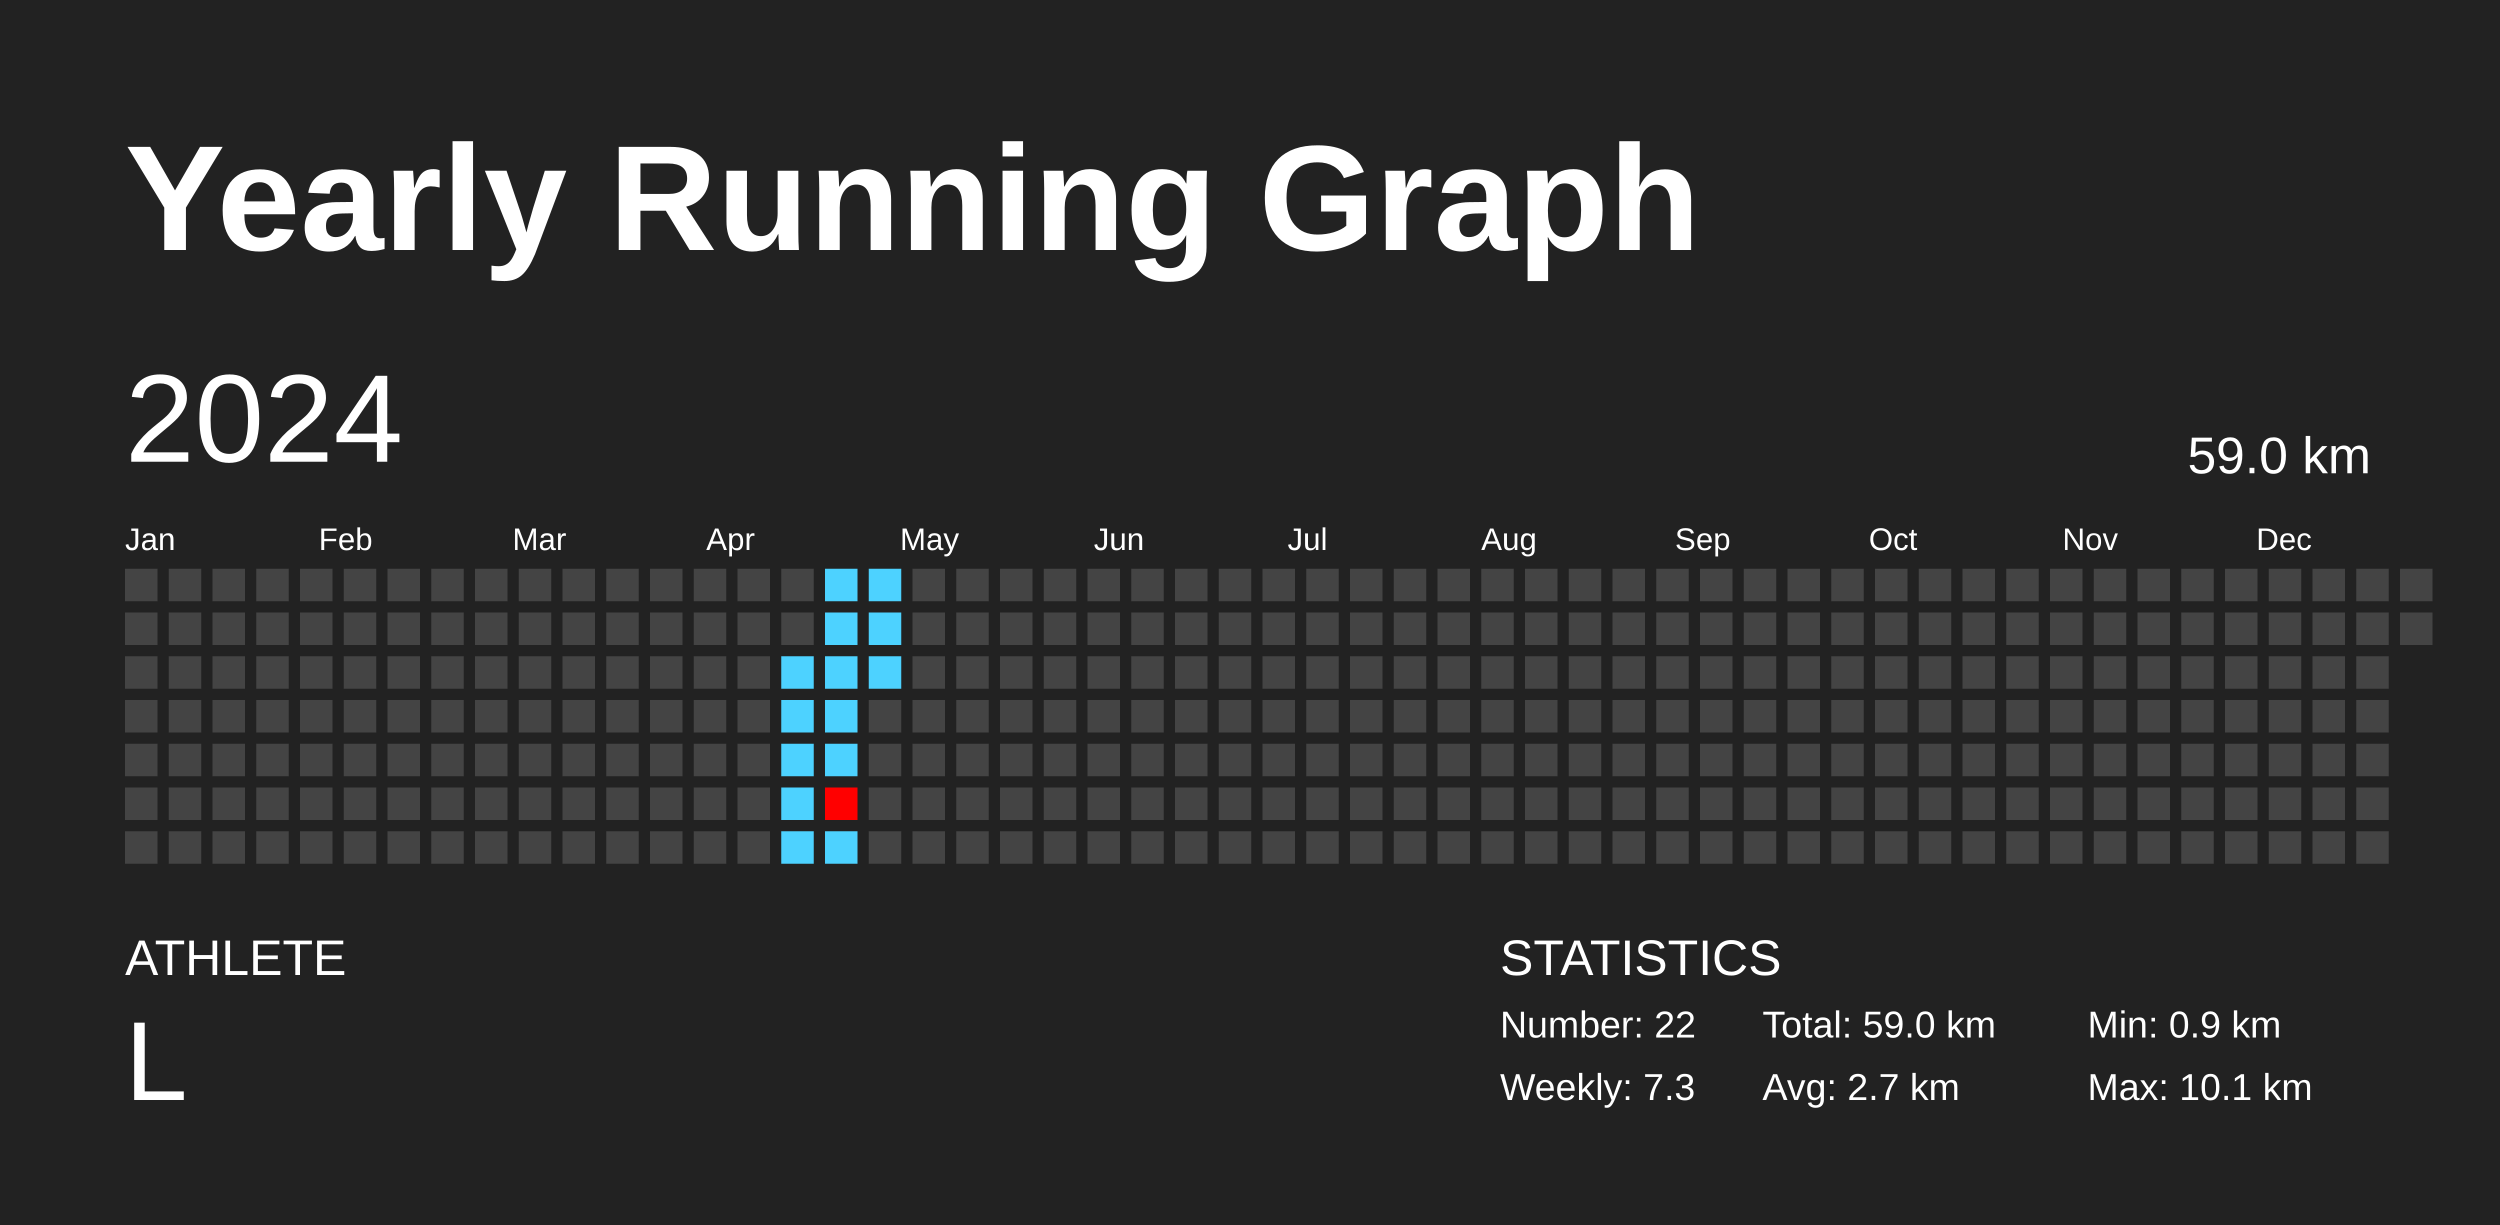
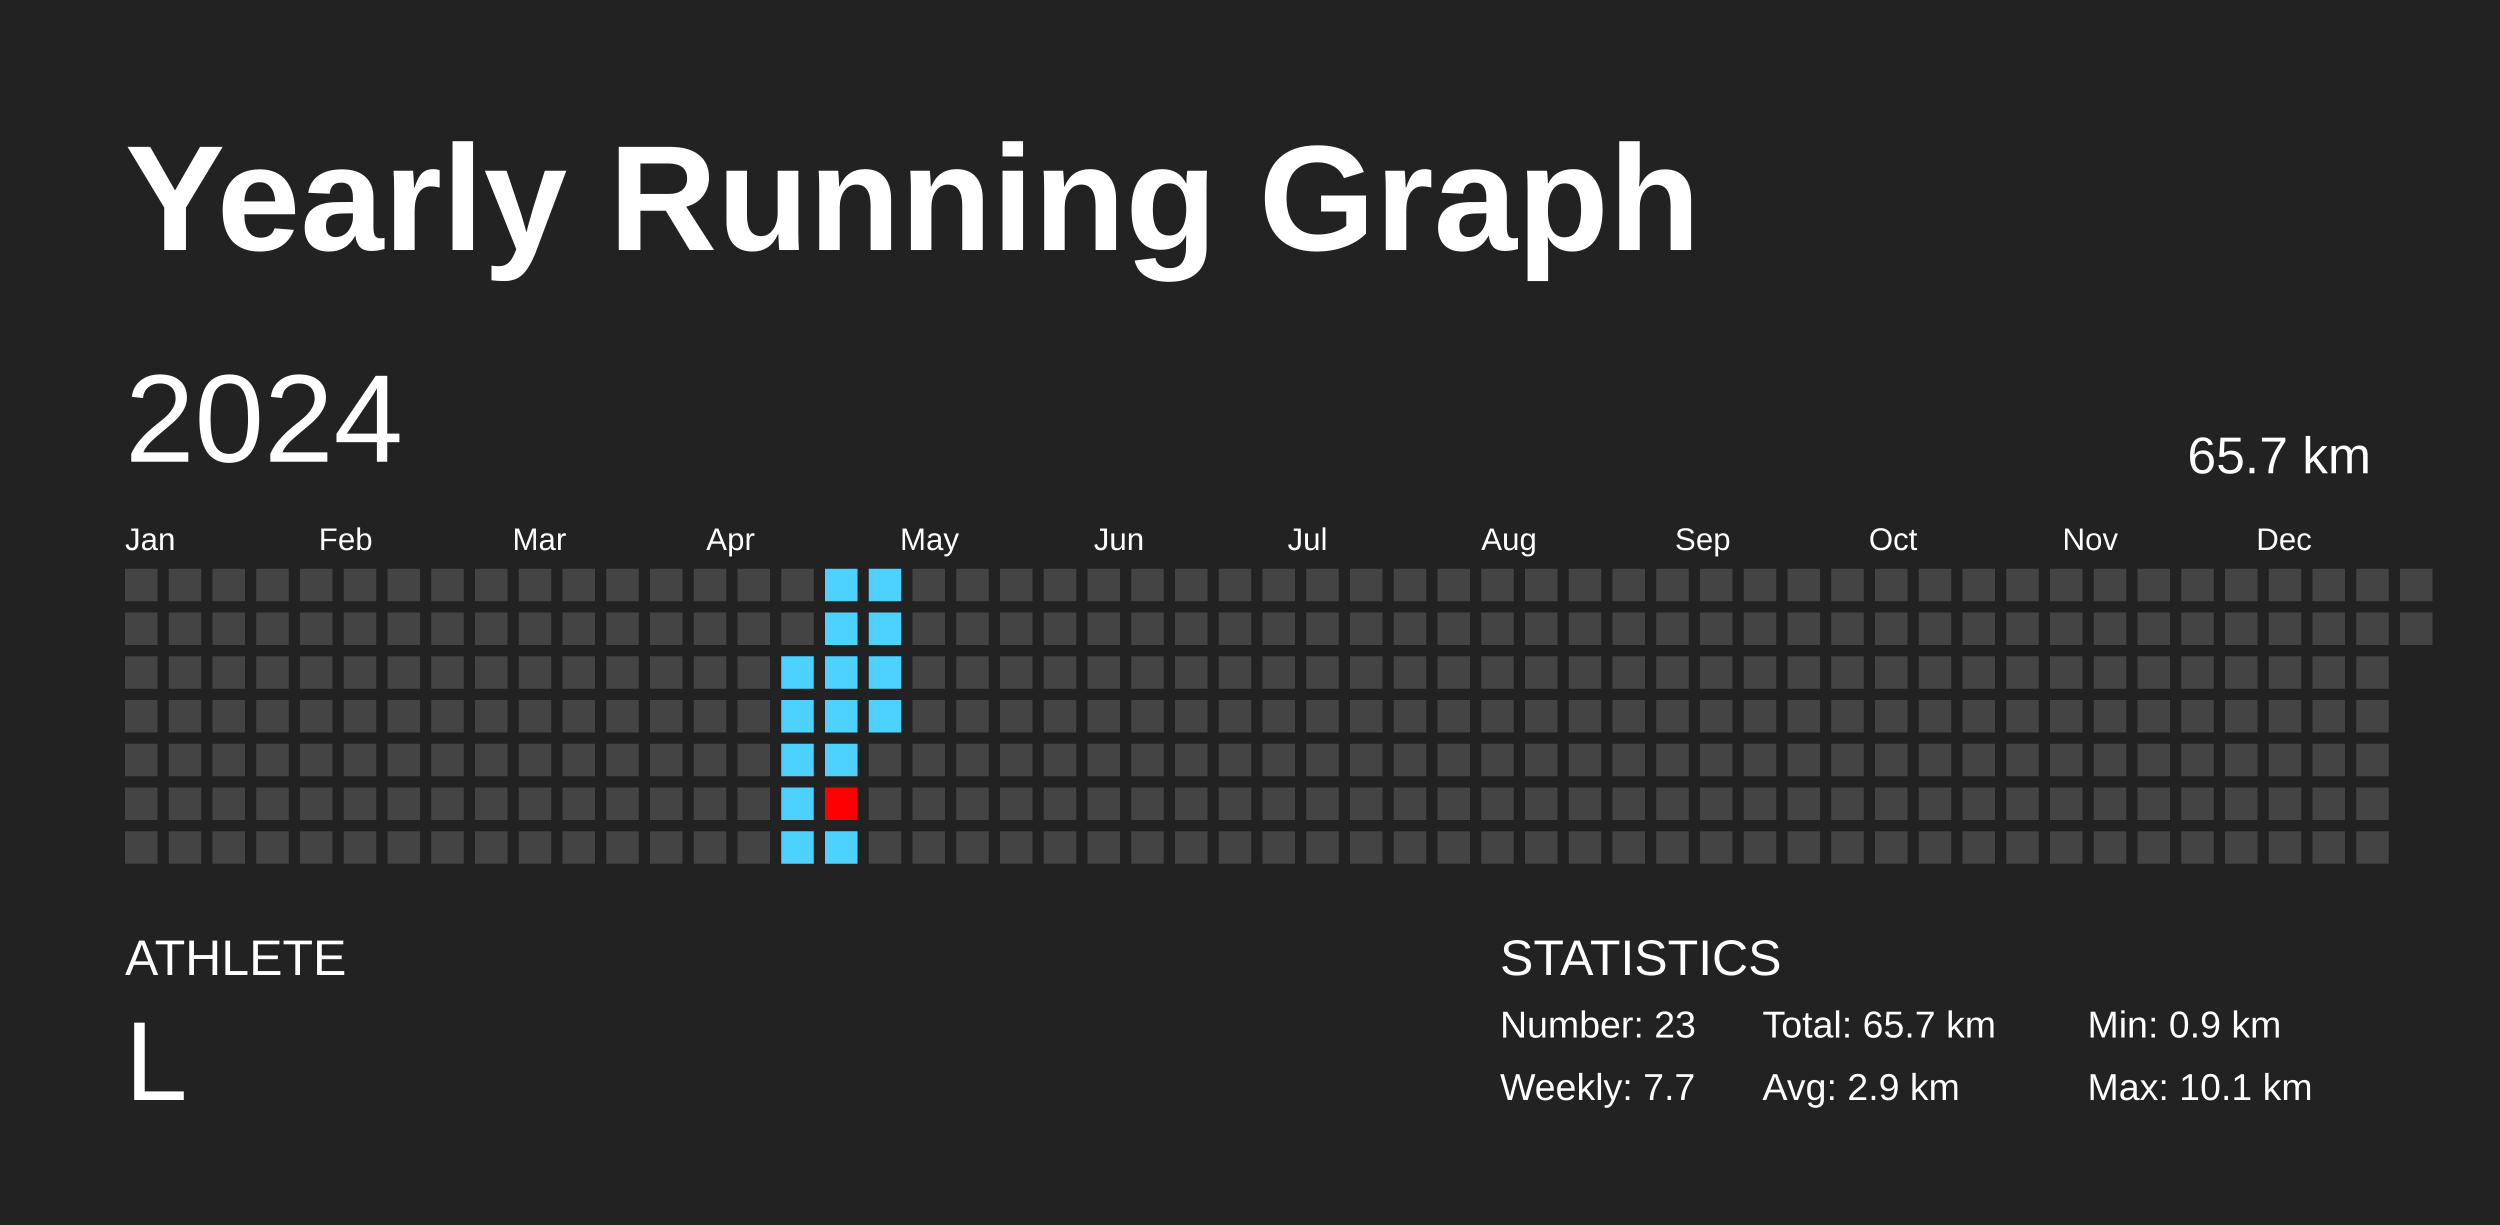
<svg xmlns="http://www.w3.org/2000/svg" baseProfile="full" height="98mm" version="1.1" viewBox="0,0,200,98" width="200mm">
  <defs />
  <rect fill="#222222" height="98" width="200" x="0" y="0" />
  <text fill="#FFFFFF" style="font-size:12px; font-family:Arial; font-weight:bold;" x="10" y="20">Yearly Running Graph</text>
  <text fill="#FFFFFF" style="font-size:4px; font-family:Arial" x="10" y="78">ATHLETE</text>
  <text fill="#FFFFFF" style="font-size:9px; font-family:Arial" x="10" y="88">L</text>
  <text fill="#FFFFFF" style="font-size:4px; font-family:Arial" x="120" y="78">STATISTICS</text>
-   <text fill="#FFFFFF" style="font-size:3px; font-family:Arial" x="120" y="83">Number: 22</text>
-   <text fill="#FFFFFF" style="font-size:3px; font-family:Arial" x="120" y="88">Weekly: 7.3</text>
-   <text fill="#FFFFFF" style="font-size:3px; font-family:Arial" x="141" y="83">Total: 59.0 km</text>
-   <text fill="#FFFFFF" style="font-size:3px; font-family:Arial" x="141" y="88">Avg: 2.7 km</text>
+   <text fill="#FFFFFF" style="font-size:3px; font-family:Arial" x="120" y="83">Number: 23</text>
+   <text fill="#FFFFFF" style="font-size:3px; font-family:Arial" x="120" y="88">Weekly: 7.7</text>
+   <text fill="#FFFFFF" style="font-size:3px; font-family:Arial" x="141" y="83">Total: 65.7 km</text>
+   <text fill="#FFFFFF" style="font-size:3px; font-family:Arial" x="141" y="88">Avg: 2.9 km</text>
  <text fill="#FFFFFF" style="font-size:3px; font-family:Arial" x="167" y="83">Min: 0.9 km</text>
  <text fill="#FFFFFF" style="font-size:3px; font-family:Arial" x="167" y="88">Max: 10.1 km</text>
  <text dominant-baseline="hanging" fill="#FFFFFF" style="font-size:10.0px; font-family:Arial;" x="10" y="30">2024</text>
-   <text dominant-baseline="hanging" fill="#FFFFFF" style="font-size:4.125px; font-family:Arial;" x="175" y="35">59.0 km</text>
+   <text dominant-baseline="hanging" fill="#FFFFFF" style="font-size:4.125px; font-family:Arial;" x="175" y="35">65.7 km</text>
  <text fill="#FFFFFF" style="font-size:2.5px; font-family:Arial" x="10.0" y="44">Jan</text>
  <text fill="#FFFFFF" style="font-size:2.5px; font-family:Arial" x="25.5" y="44">Feb</text>
  <text fill="#FFFFFF" style="font-size:2.5px; font-family:Arial" x="41.0" y="44">Mar</text>
  <text fill="#FFFFFF" style="font-size:2.5px; font-family:Arial" x="56.5" y="44">Apr</text>
  <text fill="#FFFFFF" style="font-size:2.5px; font-family:Arial" x="72.0" y="44">May</text>
  <text fill="#FFFFFF" style="font-size:2.5px; font-family:Arial" x="87.5" y="44">Jun</text>
  <text fill="#FFFFFF" style="font-size:2.5px; font-family:Arial" x="103.0" y="44">Jul</text>
  <text fill="#FFFFFF" style="font-size:2.5px; font-family:Arial" x="118.5" y="44">Aug</text>
  <text fill="#FFFFFF" style="font-size:2.5px; font-family:Arial" x="134.0" y="44">Sep</text>
  <text fill="#FFFFFF" style="font-size:2.5px; font-family:Arial" x="149.5" y="44">Oct</text>
  <text fill="#FFFFFF" style="font-size:2.5px; font-family:Arial" x="165.0" y="44">Nov</text>
  <text fill="#FFFFFF" style="font-size:2.5px; font-family:Arial" x="180.5" y="44">Dec</text>
  <rect fill="#444444" height="2.6" width="2.6" x="10.0" y="45.5" />
  <rect fill="#444444" height="2.6" width="2.6" x="10.0" y="49.0" />
  <rect fill="#444444" height="2.6" width="2.6" x="10.0" y="52.5" />
  <rect fill="#444444" height="2.6" width="2.6" x="10.0" y="56.0" />
  <rect fill="#444444" height="2.6" width="2.6" x="10.0" y="59.5" />
  <rect fill="#444444" height="2.6" width="2.6" x="10.0" y="63.0" />
  <rect fill="#444444" height="2.6" width="2.6" x="10.0" y="66.5" />
  <rect fill="#444444" height="2.6" width="2.6" x="13.5" y="45.5" />
  <rect fill="#444444" height="2.6" width="2.6" x="13.5" y="49.0" />
  <rect fill="#444444" height="2.6" width="2.6" x="13.5" y="52.5" />
  <rect fill="#444444" height="2.6" width="2.6" x="13.5" y="56.0" />
  <rect fill="#444444" height="2.6" width="2.6" x="13.5" y="59.5" />
  <rect fill="#444444" height="2.6" width="2.6" x="13.5" y="63.0" />
  <rect fill="#444444" height="2.6" width="2.6" x="13.5" y="66.5" />
  <rect fill="#444444" height="2.6" width="2.6" x="17.0" y="45.5" />
  <rect fill="#444444" height="2.6" width="2.6" x="17.0" y="49.0" />
  <rect fill="#444444" height="2.6" width="2.6" x="17.0" y="52.5" />
  <rect fill="#444444" height="2.6" width="2.6" x="17.0" y="56.0" />
  <rect fill="#444444" height="2.6" width="2.6" x="17.0" y="59.5" />
  <rect fill="#444444" height="2.6" width="2.6" x="17.0" y="63.0" />
  <rect fill="#444444" height="2.6" width="2.6" x="17.0" y="66.5" />
  <rect fill="#444444" height="2.6" width="2.6" x="20.5" y="45.5" />
  <rect fill="#444444" height="2.6" width="2.6" x="20.5" y="49.0" />
  <rect fill="#444444" height="2.6" width="2.6" x="20.5" y="52.5" />
  <rect fill="#444444" height="2.6" width="2.6" x="20.5" y="56.0" />
  <rect fill="#444444" height="2.6" width="2.6" x="20.5" y="59.5" />
  <rect fill="#444444" height="2.6" width="2.6" x="20.5" y="63.0" />
  <rect fill="#444444" height="2.6" width="2.6" x="20.5" y="66.5" />
  <rect fill="#444444" height="2.6" width="2.6" x="24.0" y="45.5" />
  <rect fill="#444444" height="2.6" width="2.6" x="24.0" y="49.0" />
  <rect fill="#444444" height="2.6" width="2.6" x="24.0" y="52.5" />
  <rect fill="#444444" height="2.6" width="2.6" x="24.0" y="56.0" />
  <rect fill="#444444" height="2.6" width="2.6" x="24.0" y="59.5" />
  <rect fill="#444444" height="2.6" width="2.6" x="24.0" y="63.0" />
  <rect fill="#444444" height="2.6" width="2.6" x="24.0" y="66.5" />
  <rect fill="#444444" height="2.6" width="2.6" x="27.5" y="45.5" />
  <rect fill="#444444" height="2.6" width="2.6" x="27.5" y="49.0" />
  <rect fill="#444444" height="2.6" width="2.6" x="27.5" y="52.5" />
  <rect fill="#444444" height="2.6" width="2.6" x="27.5" y="56.0" />
  <rect fill="#444444" height="2.6" width="2.6" x="27.5" y="59.5" />
  <rect fill="#444444" height="2.6" width="2.6" x="27.5" y="63.0" />
  <rect fill="#444444" height="2.6" width="2.6" x="27.5" y="66.5" />
  <rect fill="#444444" height="2.6" width="2.6" x="31.0" y="45.5" />
  <rect fill="#444444" height="2.6" width="2.6" x="31.0" y="49.0" />
  <rect fill="#444444" height="2.6" width="2.6" x="31.0" y="52.5" />
  <rect fill="#444444" height="2.6" width="2.6" x="31.0" y="56.0" />
  <rect fill="#444444" height="2.6" width="2.6" x="31.0" y="59.5" />
  <rect fill="#444444" height="2.6" width="2.6" x="31.0" y="63.0" />
  <rect fill="#444444" height="2.6" width="2.6" x="31.0" y="66.5" />
  <rect fill="#444444" height="2.6" width="2.6" x="34.5" y="45.5" />
  <rect fill="#444444" height="2.6" width="2.6" x="34.5" y="49.0" />
  <rect fill="#444444" height="2.6" width="2.6" x="34.5" y="52.5" />
  <rect fill="#444444" height="2.6" width="2.6" x="34.5" y="56.0" />
  <rect fill="#444444" height="2.6" width="2.6" x="34.5" y="59.5" />
  <rect fill="#444444" height="2.6" width="2.6" x="34.5" y="63.0" />
  <rect fill="#444444" height="2.6" width="2.6" x="34.5" y="66.5" />
  <rect fill="#444444" height="2.6" width="2.6" x="38.0" y="45.5" />
  <rect fill="#444444" height="2.6" width="2.6" x="38.0" y="49.0" />
  <rect fill="#444444" height="2.6" width="2.6" x="38.0" y="52.5" />
  <rect fill="#444444" height="2.6" width="2.6" x="38.0" y="56.0" />
  <rect fill="#444444" height="2.6" width="2.6" x="38.0" y="59.5" />
  <rect fill="#444444" height="2.6" width="2.6" x="38.0" y="63.0" />
  <rect fill="#444444" height="2.6" width="2.6" x="38.0" y="66.5" />
  <rect fill="#444444" height="2.6" width="2.6" x="41.5" y="45.5" />
  <rect fill="#444444" height="2.6" width="2.6" x="41.5" y="49.0" />
  <rect fill="#444444" height="2.6" width="2.6" x="41.5" y="52.5" />
  <rect fill="#444444" height="2.6" width="2.6" x="41.5" y="56.0" />
  <rect fill="#444444" height="2.6" width="2.6" x="41.5" y="59.5" />
  <rect fill="#444444" height="2.6" width="2.6" x="41.5" y="63.0" />
  <rect fill="#444444" height="2.6" width="2.6" x="41.5" y="66.5" />
  <rect fill="#444444" height="2.6" width="2.6" x="45.0" y="45.5" />
  <rect fill="#444444" height="2.6" width="2.6" x="45.0" y="49.0" />
  <rect fill="#444444" height="2.6" width="2.6" x="45.0" y="52.5" />
  <rect fill="#444444" height="2.6" width="2.6" x="45.0" y="56.0" />
  <rect fill="#444444" height="2.6" width="2.6" x="45.0" y="59.5" />
  <rect fill="#444444" height="2.6" width="2.6" x="45.0" y="63.0" />
  <rect fill="#444444" height="2.6" width="2.6" x="45.0" y="66.5" />
  <rect fill="#444444" height="2.6" width="2.6" x="48.5" y="45.5" />
  <rect fill="#444444" height="2.6" width="2.6" x="48.5" y="49.0" />
  <rect fill="#444444" height="2.6" width="2.6" x="48.5" y="52.5" />
  <rect fill="#444444" height="2.6" width="2.6" x="48.5" y="56.0" />
  <rect fill="#444444" height="2.6" width="2.6" x="48.5" y="59.5" />
  <rect fill="#444444" height="2.6" width="2.6" x="48.5" y="63.0" />
  <rect fill="#444444" height="2.6" width="2.6" x="48.5" y="66.5" />
  <rect fill="#444444" height="2.6" width="2.6" x="52.0" y="45.5" />
  <rect fill="#444444" height="2.6" width="2.6" x="52.0" y="49.0" />
  <rect fill="#444444" height="2.6" width="2.6" x="52.0" y="52.5" />
  <rect fill="#444444" height="2.6" width="2.6" x="52.0" y="56.0" />
  <rect fill="#444444" height="2.6" width="2.6" x="52.0" y="59.5" />
  <rect fill="#444444" height="2.6" width="2.6" x="52.0" y="63.0" />
  <rect fill="#444444" height="2.6" width="2.6" x="52.0" y="66.5" />
  <rect fill="#444444" height="2.6" width="2.6" x="55.5" y="45.5" />
  <rect fill="#444444" height="2.6" width="2.6" x="55.5" y="49.0" />
  <rect fill="#444444" height="2.6" width="2.6" x="55.5" y="52.5" />
  <rect fill="#444444" height="2.6" width="2.6" x="55.5" y="56.0" />
  <rect fill="#444444" height="2.6" width="2.6" x="55.5" y="59.5" />
  <rect fill="#444444" height="2.6" width="2.6" x="55.5" y="63.0" />
  <rect fill="#444444" height="2.6" width="2.6" x="55.5" y="66.5" />
  <rect fill="#444444" height="2.6" width="2.6" x="59.0" y="45.5" />
  <rect fill="#444444" height="2.6" width="2.6" x="59.0" y="49.0" />
  <rect fill="#444444" height="2.6" width="2.6" x="59.0" y="52.5" />
  <rect fill="#444444" height="2.6" width="2.6" x="59.0" y="56.0" />
  <rect fill="#444444" height="2.6" width="2.6" x="59.0" y="59.5" />
  <rect fill="#444444" height="2.6" width="2.6" x="59.0" y="63.0" />
  <rect fill="#444444" height="2.6" width="2.6" x="59.0" y="66.5" />
  <rect fill="#444444" height="2.6" width="2.6" x="62.5" y="45.5" />
  <rect fill="#444444" height="2.6" width="2.6" x="62.5" y="49.0" />
  <rect fill="#4dd2ff" height="2.6" width="2.6" x="62.5" y="52.5" />
  <rect fill="#4dd2ff" height="2.6" width="2.6" x="62.5" y="56.0" />
  <rect fill="#4dd2ff" height="2.6" width="2.6" x="62.5" y="59.5" />
  <rect fill="#4dd2ff" height="2.6" width="2.6" x="62.5" y="63.0" />
  <rect fill="#4dd2ff" height="2.6" width="2.6" x="62.5" y="66.5" />
  <rect fill="#4dd2ff" height="2.6" width="2.6" x="66.0" y="45.5" />
  <rect fill="#4dd2ff" height="2.6" width="2.6" x="66.0" y="49.0" />
  <rect fill="#4dd2ff" height="2.6" width="2.6" x="66.0" y="52.5" />
  <rect fill="#4dd2ff" height="2.6" width="2.6" x="66.0" y="56.0" />
  <rect fill="#4dd2ff" height="2.6" width="2.6" x="66.0" y="59.5" />
  <rect fill="#ff0000" height="2.6" width="2.6" x="66.0" y="63.0" />
  <rect fill="#4dd2ff" height="2.6" width="2.6" x="66.0" y="66.5" />
  <rect fill="#4dd2ff" height="2.6" width="2.6" x="69.5" y="45.5" />
  <rect fill="#4dd2ff" height="2.6" width="2.6" x="69.5" y="49.0" />
  <rect fill="#4dd2ff" height="2.6" width="2.6" x="69.5" y="52.5" />
-   <rect fill="#444444" height="2.6" width="2.6" x="69.5" y="56.0" />
+   <rect fill="#4dd2ff" height="2.6" width="2.6" x="69.5" y="56.0" />
  <rect fill="#444444" height="2.6" width="2.6" x="69.5" y="59.5" />
  <rect fill="#444444" height="2.6" width="2.6" x="69.5" y="63.0" />
  <rect fill="#444444" height="2.6" width="2.6" x="69.5" y="66.5" />
  <rect fill="#444444" height="2.6" width="2.6" x="73.0" y="45.5" />
  <rect fill="#444444" height="2.6" width="2.6" x="73.0" y="49.0" />
  <rect fill="#444444" height="2.6" width="2.6" x="73.0" y="52.5" />
  <rect fill="#444444" height="2.6" width="2.6" x="73.0" y="56.0" />
  <rect fill="#444444" height="2.6" width="2.6" x="73.0" y="59.5" />
  <rect fill="#444444" height="2.6" width="2.6" x="73.0" y="63.0" />
  <rect fill="#444444" height="2.6" width="2.6" x="73.0" y="66.5" />
  <rect fill="#444444" height="2.6" width="2.6" x="76.5" y="45.5" />
  <rect fill="#444444" height="2.6" width="2.6" x="76.5" y="49.0" />
  <rect fill="#444444" height="2.6" width="2.6" x="76.5" y="52.5" />
  <rect fill="#444444" height="2.6" width="2.6" x="76.5" y="56.0" />
  <rect fill="#444444" height="2.6" width="2.6" x="76.5" y="59.5" />
  <rect fill="#444444" height="2.6" width="2.6" x="76.5" y="63.0" />
  <rect fill="#444444" height="2.6" width="2.6" x="76.5" y="66.5" />
  <rect fill="#444444" height="2.6" width="2.6" x="80.0" y="45.5" />
  <rect fill="#444444" height="2.6" width="2.6" x="80.0" y="49.0" />
  <rect fill="#444444" height="2.6" width="2.6" x="80.0" y="52.5" />
  <rect fill="#444444" height="2.6" width="2.6" x="80.0" y="56.0" />
  <rect fill="#444444" height="2.6" width="2.6" x="80.0" y="59.5" />
  <rect fill="#444444" height="2.6" width="2.6" x="80.0" y="63.0" />
  <rect fill="#444444" height="2.6" width="2.6" x="80.0" y="66.5" />
  <rect fill="#444444" height="2.6" width="2.6" x="83.5" y="45.5" />
  <rect fill="#444444" height="2.6" width="2.6" x="83.5" y="49.0" />
  <rect fill="#444444" height="2.6" width="2.6" x="83.5" y="52.5" />
  <rect fill="#444444" height="2.6" width="2.6" x="83.5" y="56.0" />
  <rect fill="#444444" height="2.6" width="2.6" x="83.5" y="59.5" />
  <rect fill="#444444" height="2.6" width="2.6" x="83.5" y="63.0" />
  <rect fill="#444444" height="2.6" width="2.6" x="83.5" y="66.5" />
  <rect fill="#444444" height="2.6" width="2.6" x="87.0" y="45.5" />
  <rect fill="#444444" height="2.6" width="2.6" x="87.0" y="49.0" />
  <rect fill="#444444" height="2.6" width="2.6" x="87.0" y="52.5" />
  <rect fill="#444444" height="2.6" width="2.6" x="87.0" y="56.0" />
  <rect fill="#444444" height="2.6" width="2.6" x="87.0" y="59.5" />
  <rect fill="#444444" height="2.6" width="2.6" x="87.0" y="63.0" />
  <rect fill="#444444" height="2.6" width="2.6" x="87.0" y="66.5" />
  <rect fill="#444444" height="2.6" width="2.6" x="90.5" y="45.5" />
  <rect fill="#444444" height="2.6" width="2.6" x="90.5" y="49.0" />
  <rect fill="#444444" height="2.6" width="2.6" x="90.5" y="52.5" />
  <rect fill="#444444" height="2.6" width="2.6" x="90.5" y="56.0" />
  <rect fill="#444444" height="2.6" width="2.6" x="90.5" y="59.5" />
  <rect fill="#444444" height="2.6" width="2.6" x="90.5" y="63.0" />
  <rect fill="#444444" height="2.6" width="2.6" x="90.5" y="66.5" />
  <rect fill="#444444" height="2.6" width="2.6" x="94.0" y="45.5" />
  <rect fill="#444444" height="2.6" width="2.6" x="94.0" y="49.0" />
  <rect fill="#444444" height="2.6" width="2.6" x="94.0" y="52.5" />
  <rect fill="#444444" height="2.6" width="2.6" x="94.0" y="56.0" />
  <rect fill="#444444" height="2.6" width="2.6" x="94.0" y="59.5" />
  <rect fill="#444444" height="2.6" width="2.6" x="94.0" y="63.0" />
  <rect fill="#444444" height="2.6" width="2.6" x="94.0" y="66.5" />
  <rect fill="#444444" height="2.6" width="2.6" x="97.5" y="45.5" />
  <rect fill="#444444" height="2.6" width="2.6" x="97.5" y="49.0" />
  <rect fill="#444444" height="2.6" width="2.6" x="97.5" y="52.5" />
  <rect fill="#444444" height="2.6" width="2.6" x="97.5" y="56.0" />
  <rect fill="#444444" height="2.6" width="2.6" x="97.5" y="59.5" />
  <rect fill="#444444" height="2.6" width="2.6" x="97.5" y="63.0" />
  <rect fill="#444444" height="2.6" width="2.6" x="97.5" y="66.5" />
  <rect fill="#444444" height="2.6" width="2.6" x="101.0" y="45.5" />
  <rect fill="#444444" height="2.6" width="2.6" x="101.0" y="49.0" />
  <rect fill="#444444" height="2.6" width="2.6" x="101.0" y="52.5" />
  <rect fill="#444444" height="2.6" width="2.6" x="101.0" y="56.0" />
  <rect fill="#444444" height="2.6" width="2.6" x="101.0" y="59.5" />
  <rect fill="#444444" height="2.6" width="2.6" x="101.0" y="63.0" />
  <rect fill="#444444" height="2.6" width="2.6" x="101.0" y="66.5" />
  <rect fill="#444444" height="2.6" width="2.6" x="104.5" y="45.5" />
  <rect fill="#444444" height="2.6" width="2.6" x="104.5" y="49.0" />
  <rect fill="#444444" height="2.6" width="2.6" x="104.5" y="52.5" />
  <rect fill="#444444" height="2.6" width="2.6" x="104.5" y="56.0" />
  <rect fill="#444444" height="2.6" width="2.6" x="104.5" y="59.5" />
  <rect fill="#444444" height="2.6" width="2.6" x="104.5" y="63.0" />
  <rect fill="#444444" height="2.6" width="2.6" x="104.5" y="66.5" />
  <rect fill="#444444" height="2.6" width="2.6" x="108.0" y="45.5" />
  <rect fill="#444444" height="2.6" width="2.6" x="108.0" y="49.0" />
  <rect fill="#444444" height="2.6" width="2.6" x="108.0" y="52.5" />
  <rect fill="#444444" height="2.6" width="2.6" x="108.0" y="56.0" />
  <rect fill="#444444" height="2.6" width="2.6" x="108.0" y="59.5" />
  <rect fill="#444444" height="2.6" width="2.6" x="108.0" y="63.0" />
  <rect fill="#444444" height="2.6" width="2.6" x="108.0" y="66.5" />
  <rect fill="#444444" height="2.6" width="2.6" x="111.5" y="45.5" />
  <rect fill="#444444" height="2.6" width="2.6" x="111.5" y="49.0" />
  <rect fill="#444444" height="2.6" width="2.6" x="111.5" y="52.5" />
  <rect fill="#444444" height="2.6" width="2.6" x="111.5" y="56.0" />
  <rect fill="#444444" height="2.6" width="2.6" x="111.5" y="59.5" />
  <rect fill="#444444" height="2.6" width="2.6" x="111.5" y="63.0" />
  <rect fill="#444444" height="2.6" width="2.6" x="111.5" y="66.5" />
  <rect fill="#444444" height="2.6" width="2.6" x="115.0" y="45.5" />
  <rect fill="#444444" height="2.6" width="2.6" x="115.0" y="49.0" />
  <rect fill="#444444" height="2.6" width="2.6" x="115.0" y="52.5" />
  <rect fill="#444444" height="2.6" width="2.6" x="115.0" y="56.0" />
  <rect fill="#444444" height="2.6" width="2.6" x="115.0" y="59.5" />
  <rect fill="#444444" height="2.6" width="2.6" x="115.0" y="63.0" />
  <rect fill="#444444" height="2.6" width="2.6" x="115.0" y="66.5" />
  <rect fill="#444444" height="2.6" width="2.6" x="118.5" y="45.5" />
  <rect fill="#444444" height="2.6" width="2.6" x="118.5" y="49.0" />
  <rect fill="#444444" height="2.6" width="2.6" x="118.5" y="52.5" />
  <rect fill="#444444" height="2.6" width="2.6" x="118.5" y="56.0" />
  <rect fill="#444444" height="2.6" width="2.6" x="118.5" y="59.5" />
  <rect fill="#444444" height="2.6" width="2.6" x="118.5" y="63.0" />
  <rect fill="#444444" height="2.6" width="2.6" x="118.5" y="66.5" />
  <rect fill="#444444" height="2.6" width="2.6" x="122.0" y="45.5" />
  <rect fill="#444444" height="2.6" width="2.6" x="122.0" y="49.0" />
  <rect fill="#444444" height="2.6" width="2.6" x="122.0" y="52.5" />
  <rect fill="#444444" height="2.6" width="2.6" x="122.0" y="56.0" />
  <rect fill="#444444" height="2.6" width="2.6" x="122.0" y="59.5" />
  <rect fill="#444444" height="2.6" width="2.6" x="122.0" y="63.0" />
  <rect fill="#444444" height="2.6" width="2.6" x="122.0" y="66.5" />
  <rect fill="#444444" height="2.6" width="2.6" x="125.5" y="45.5" />
  <rect fill="#444444" height="2.6" width="2.6" x="125.5" y="49.0" />
  <rect fill="#444444" height="2.6" width="2.6" x="125.5" y="52.5" />
  <rect fill="#444444" height="2.6" width="2.6" x="125.5" y="56.0" />
  <rect fill="#444444" height="2.6" width="2.6" x="125.5" y="59.5" />
  <rect fill="#444444" height="2.6" width="2.6" x="125.5" y="63.0" />
  <rect fill="#444444" height="2.6" width="2.6" x="125.5" y="66.5" />
  <rect fill="#444444" height="2.6" width="2.6" x="129.0" y="45.5" />
  <rect fill="#444444" height="2.6" width="2.6" x="129.0" y="49.0" />
  <rect fill="#444444" height="2.6" width="2.6" x="129.0" y="52.5" />
  <rect fill="#444444" height="2.6" width="2.6" x="129.0" y="56.0" />
  <rect fill="#444444" height="2.6" width="2.6" x="129.0" y="59.5" />
  <rect fill="#444444" height="2.6" width="2.6" x="129.0" y="63.0" />
  <rect fill="#444444" height="2.6" width="2.6" x="129.0" y="66.5" />
  <rect fill="#444444" height="2.6" width="2.6" x="132.5" y="45.5" />
  <rect fill="#444444" height="2.6" width="2.6" x="132.5" y="49.0" />
  <rect fill="#444444" height="2.6" width="2.6" x="132.5" y="52.5" />
  <rect fill="#444444" height="2.6" width="2.6" x="132.5" y="56.0" />
  <rect fill="#444444" height="2.6" width="2.6" x="132.5" y="59.5" />
  <rect fill="#444444" height="2.6" width="2.6" x="132.5" y="63.0" />
  <rect fill="#444444" height="2.6" width="2.6" x="132.5" y="66.5" />
  <rect fill="#444444" height="2.6" width="2.6" x="136.0" y="45.5" />
  <rect fill="#444444" height="2.6" width="2.6" x="136.0" y="49.0" />
  <rect fill="#444444" height="2.6" width="2.6" x="136.0" y="52.5" />
  <rect fill="#444444" height="2.6" width="2.6" x="136.0" y="56.0" />
  <rect fill="#444444" height="2.6" width="2.6" x="136.0" y="59.5" />
  <rect fill="#444444" height="2.6" width="2.6" x="136.0" y="63.0" />
  <rect fill="#444444" height="2.6" width="2.6" x="136.0" y="66.5" />
  <rect fill="#444444" height="2.6" width="2.6" x="139.5" y="45.5" />
  <rect fill="#444444" height="2.6" width="2.6" x="139.5" y="49.0" />
  <rect fill="#444444" height="2.6" width="2.6" x="139.5" y="52.5" />
  <rect fill="#444444" height="2.6" width="2.6" x="139.5" y="56.0" />
  <rect fill="#444444" height="2.6" width="2.6" x="139.5" y="59.5" />
  <rect fill="#444444" height="2.6" width="2.6" x="139.5" y="63.0" />
  <rect fill="#444444" height="2.6" width="2.6" x="139.5" y="66.5" />
  <rect fill="#444444" height="2.6" width="2.6" x="143.0" y="45.5" />
  <rect fill="#444444" height="2.6" width="2.6" x="143.0" y="49.0" />
  <rect fill="#444444" height="2.6" width="2.6" x="143.0" y="52.5" />
  <rect fill="#444444" height="2.6" width="2.6" x="143.0" y="56.0" />
  <rect fill="#444444" height="2.6" width="2.6" x="143.0" y="59.5" />
  <rect fill="#444444" height="2.6" width="2.6" x="143.0" y="63.0" />
  <rect fill="#444444" height="2.6" width="2.6" x="143.0" y="66.5" />
  <rect fill="#444444" height="2.6" width="2.6" x="146.5" y="45.5" />
  <rect fill="#444444" height="2.6" width="2.6" x="146.5" y="49.0" />
  <rect fill="#444444" height="2.6" width="2.6" x="146.5" y="52.5" />
  <rect fill="#444444" height="2.6" width="2.6" x="146.5" y="56.0" />
  <rect fill="#444444" height="2.6" width="2.6" x="146.5" y="59.5" />
  <rect fill="#444444" height="2.6" width="2.6" x="146.5" y="63.0" />
  <rect fill="#444444" height="2.6" width="2.6" x="146.5" y="66.5" />
  <rect fill="#444444" height="2.6" width="2.6" x="150.0" y="45.5" />
  <rect fill="#444444" height="2.6" width="2.6" x="150.0" y="49.0" />
  <rect fill="#444444" height="2.6" width="2.6" x="150.0" y="52.5" />
  <rect fill="#444444" height="2.6" width="2.6" x="150.0" y="56.0" />
  <rect fill="#444444" height="2.6" width="2.6" x="150.0" y="59.5" />
  <rect fill="#444444" height="2.6" width="2.6" x="150.0" y="63.0" />
  <rect fill="#444444" height="2.6" width="2.6" x="150.0" y="66.5" />
  <rect fill="#444444" height="2.6" width="2.6" x="153.5" y="45.5" />
  <rect fill="#444444" height="2.6" width="2.6" x="153.5" y="49.0" />
  <rect fill="#444444" height="2.6" width="2.6" x="153.5" y="52.5" />
  <rect fill="#444444" height="2.6" width="2.6" x="153.5" y="56.0" />
  <rect fill="#444444" height="2.6" width="2.6" x="153.5" y="59.5" />
  <rect fill="#444444" height="2.6" width="2.6" x="153.5" y="63.0" />
  <rect fill="#444444" height="2.6" width="2.6" x="153.5" y="66.5" />
  <rect fill="#444444" height="2.6" width="2.6" x="157.0" y="45.5" />
  <rect fill="#444444" height="2.6" width="2.6" x="157.0" y="49.0" />
  <rect fill="#444444" height="2.6" width="2.6" x="157.0" y="52.5" />
  <rect fill="#444444" height="2.6" width="2.6" x="157.0" y="56.0" />
  <rect fill="#444444" height="2.6" width="2.6" x="157.0" y="59.5" />
  <rect fill="#444444" height="2.6" width="2.6" x="157.0" y="63.0" />
  <rect fill="#444444" height="2.6" width="2.6" x="157.0" y="66.5" />
  <rect fill="#444444" height="2.6" width="2.6" x="160.5" y="45.5" />
  <rect fill="#444444" height="2.6" width="2.6" x="160.5" y="49.0" />
  <rect fill="#444444" height="2.6" width="2.6" x="160.5" y="52.5" />
  <rect fill="#444444" height="2.6" width="2.6" x="160.5" y="56.0" />
  <rect fill="#444444" height="2.6" width="2.6" x="160.5" y="59.5" />
  <rect fill="#444444" height="2.6" width="2.6" x="160.5" y="63.0" />
  <rect fill="#444444" height="2.6" width="2.6" x="160.5" y="66.5" />
  <rect fill="#444444" height="2.6" width="2.6" x="164.0" y="45.5" />
  <rect fill="#444444" height="2.6" width="2.6" x="164.0" y="49.0" />
  <rect fill="#444444" height="2.6" width="2.6" x="164.0" y="52.5" />
  <rect fill="#444444" height="2.6" width="2.6" x="164.0" y="56.0" />
  <rect fill="#444444" height="2.6" width="2.6" x="164.0" y="59.5" />
  <rect fill="#444444" height="2.6" width="2.6" x="164.0" y="63.0" />
  <rect fill="#444444" height="2.6" width="2.6" x="164.0" y="66.5" />
  <rect fill="#444444" height="2.6" width="2.6" x="167.5" y="45.5" />
  <rect fill="#444444" height="2.6" width="2.6" x="167.5" y="49.0" />
  <rect fill="#444444" height="2.6" width="2.6" x="167.5" y="52.5" />
  <rect fill="#444444" height="2.6" width="2.6" x="167.5" y="56.0" />
  <rect fill="#444444" height="2.6" width="2.6" x="167.5" y="59.5" />
  <rect fill="#444444" height="2.6" width="2.6" x="167.5" y="63.0" />
  <rect fill="#444444" height="2.6" width="2.6" x="167.5" y="66.5" />
  <rect fill="#444444" height="2.6" width="2.6" x="171.0" y="45.5" />
  <rect fill="#444444" height="2.6" width="2.6" x="171.0" y="49.0" />
  <rect fill="#444444" height="2.6" width="2.6" x="171.0" y="52.5" />
  <rect fill="#444444" height="2.6" width="2.6" x="171.0" y="56.0" />
  <rect fill="#444444" height="2.6" width="2.6" x="171.0" y="59.5" />
  <rect fill="#444444" height="2.6" width="2.6" x="171.0" y="63.0" />
  <rect fill="#444444" height="2.6" width="2.6" x="171.0" y="66.5" />
  <rect fill="#444444" height="2.6" width="2.6" x="174.5" y="45.5" />
  <rect fill="#444444" height="2.6" width="2.6" x="174.5" y="49.0" />
  <rect fill="#444444" height="2.6" width="2.6" x="174.5" y="52.5" />
  <rect fill="#444444" height="2.6" width="2.6" x="174.5" y="56.0" />
  <rect fill="#444444" height="2.6" width="2.6" x="174.5" y="59.5" />
  <rect fill="#444444" height="2.6" width="2.6" x="174.5" y="63.0" />
  <rect fill="#444444" height="2.6" width="2.6" x="174.5" y="66.5" />
  <rect fill="#444444" height="2.6" width="2.6" x="178.0" y="45.5" />
  <rect fill="#444444" height="2.6" width="2.6" x="178.0" y="49.0" />
  <rect fill="#444444" height="2.6" width="2.6" x="178.0" y="52.5" />
  <rect fill="#444444" height="2.6" width="2.6" x="178.0" y="56.0" />
  <rect fill="#444444" height="2.6" width="2.6" x="178.0" y="59.5" />
  <rect fill="#444444" height="2.6" width="2.6" x="178.0" y="63.0" />
  <rect fill="#444444" height="2.6" width="2.6" x="178.0" y="66.5" />
  <rect fill="#444444" height="2.6" width="2.6" x="181.5" y="45.5" />
  <rect fill="#444444" height="2.6" width="2.6" x="181.5" y="49.0" />
  <rect fill="#444444" height="2.6" width="2.6" x="181.5" y="52.5" />
  <rect fill="#444444" height="2.6" width="2.6" x="181.5" y="56.0" />
  <rect fill="#444444" height="2.6" width="2.6" x="181.5" y="59.5" />
  <rect fill="#444444" height="2.6" width="2.6" x="181.5" y="63.0" />
  <rect fill="#444444" height="2.6" width="2.6" x="181.5" y="66.5" />
  <rect fill="#444444" height="2.6" width="2.6" x="185.0" y="45.5" />
  <rect fill="#444444" height="2.6" width="2.6" x="185.0" y="49.0" />
  <rect fill="#444444" height="2.6" width="2.6" x="185.0" y="52.5" />
  <rect fill="#444444" height="2.6" width="2.6" x="185.0" y="56.0" />
  <rect fill="#444444" height="2.6" width="2.6" x="185.0" y="59.5" />
  <rect fill="#444444" height="2.6" width="2.6" x="185.0" y="63.0" />
  <rect fill="#444444" height="2.6" width="2.6" x="185.0" y="66.5" />
  <rect fill="#444444" height="2.6" width="2.6" x="188.5" y="45.5" />
  <rect fill="#444444" height="2.6" width="2.6" x="188.5" y="49.0" />
  <rect fill="#444444" height="2.6" width="2.6" x="188.5" y="52.5" />
  <rect fill="#444444" height="2.6" width="2.6" x="188.5" y="56.0" />
  <rect fill="#444444" height="2.6" width="2.6" x="188.5" y="59.5" />
  <rect fill="#444444" height="2.6" width="2.6" x="188.5" y="63.0" />
  <rect fill="#444444" height="2.6" width="2.6" x="188.5" y="66.5" />
  <rect fill="#444444" height="2.6" width="2.6" x="192.0" y="45.5" />
  <rect fill="#444444" height="2.6" width="2.6" x="192.0" y="49.0" />
</svg>
